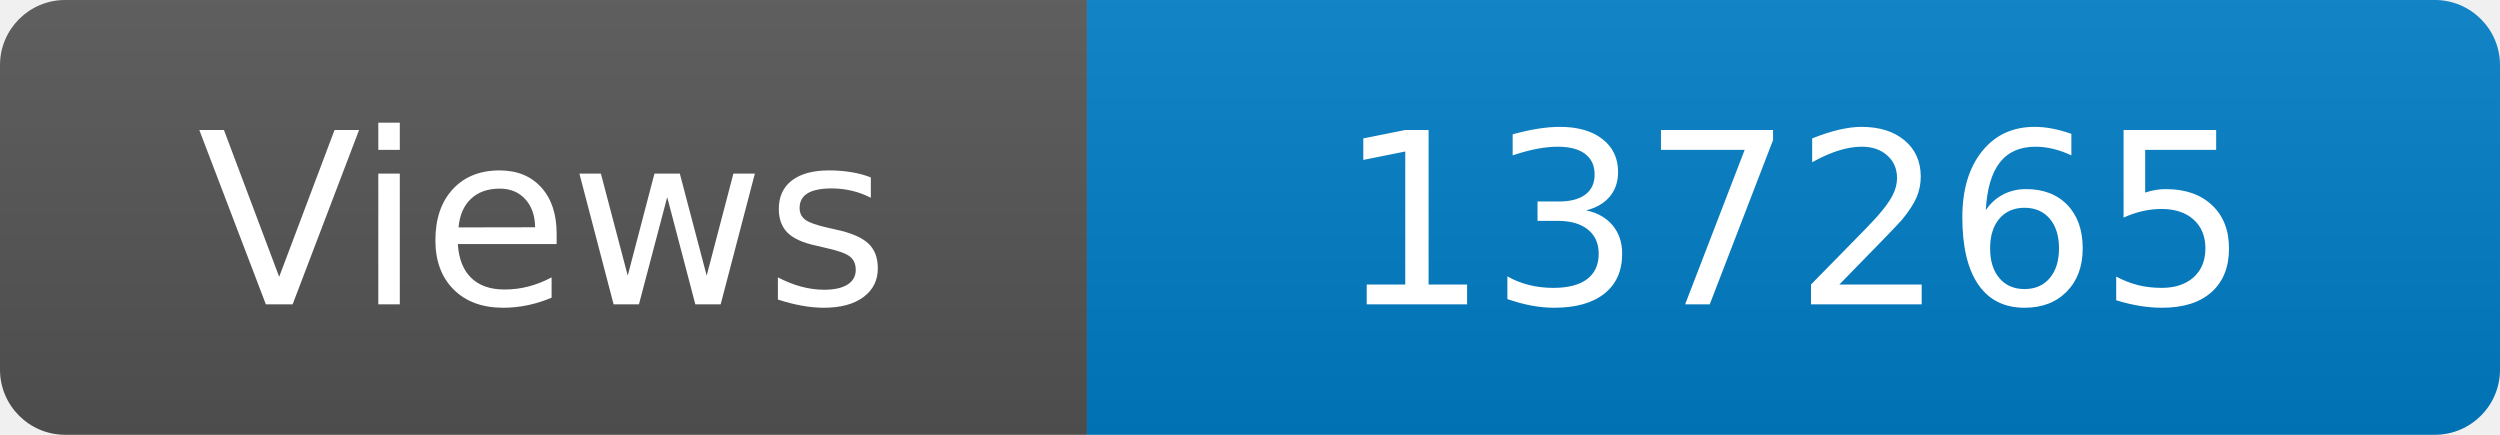
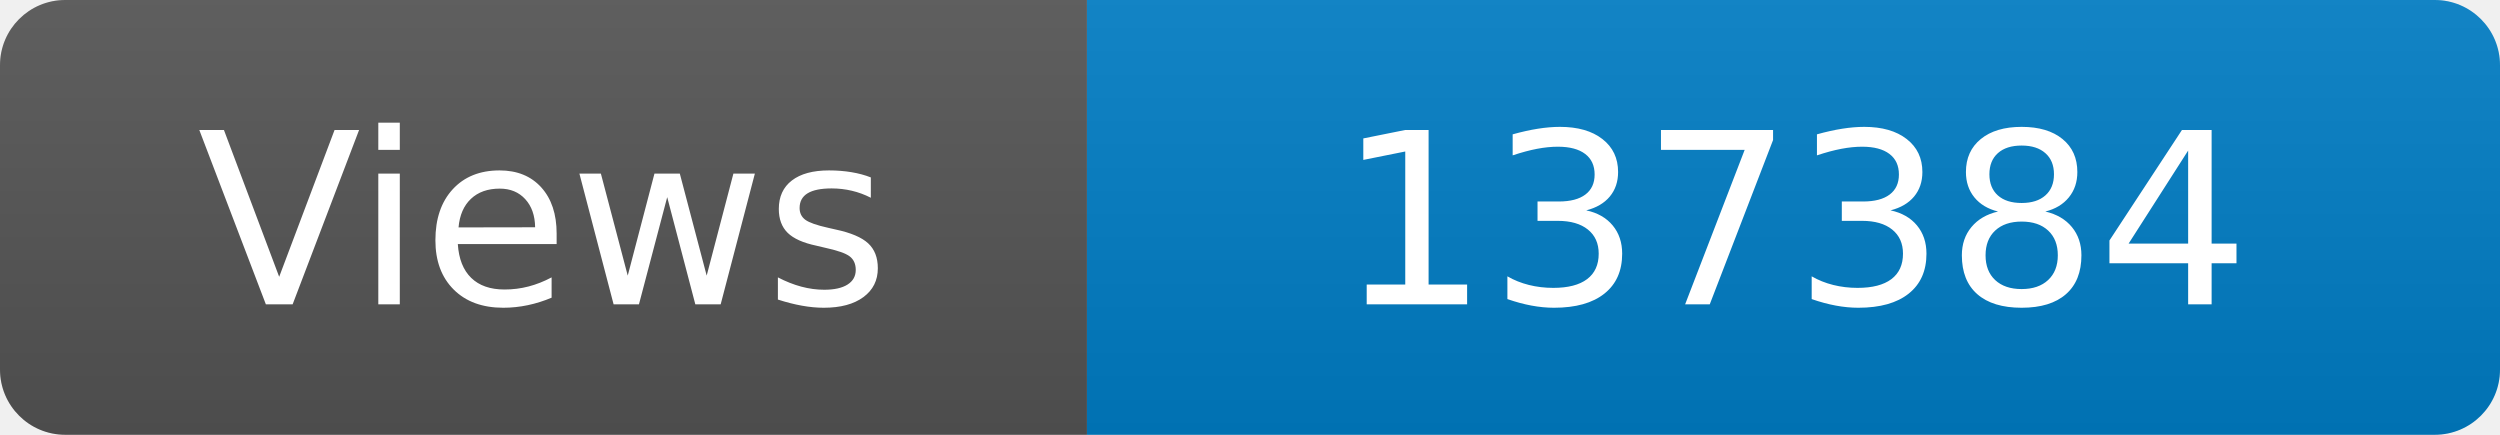
<svg xmlns="http://www.w3.org/2000/svg" width="115" height="20" role="img" aria-label="Maintained?: yes">
  <linearGradient id="s" x2="0" y2="100%">
    <stop offset="0" stop-color="#bbb" stop-opacity=".1" />
    <stop offset="1" stop-opacity=".1" />
  </linearGradient>
  <clipPath id="r">
    <rect width="115" height="20" rx="3" fill="#fff" />
  </clipPath>
  <g clip-path="url(#r)">
    <rect width="50" height="20" fill="#555" />
    <rect x="50" width="160" height="20" fill="#007ec6" />
    <rect width="115" height="20" fill="url(#s)" />
  </g>
  <g fill="#fff" text-anchor="middle" font-family="Verdana,Geneva,DejaVu Sans,sans-serif" font-size="110">
    <text x="250" y="140" transform="scale(.1)" fill="#fff">Views</text>
-     <text x="825" y="140" transform="scale(.1)" fill="#fff">137265</text>
+     <text x="825" y="140" transform="scale(.1)" fill="#fff">137384</text>
  </g>
</svg>
